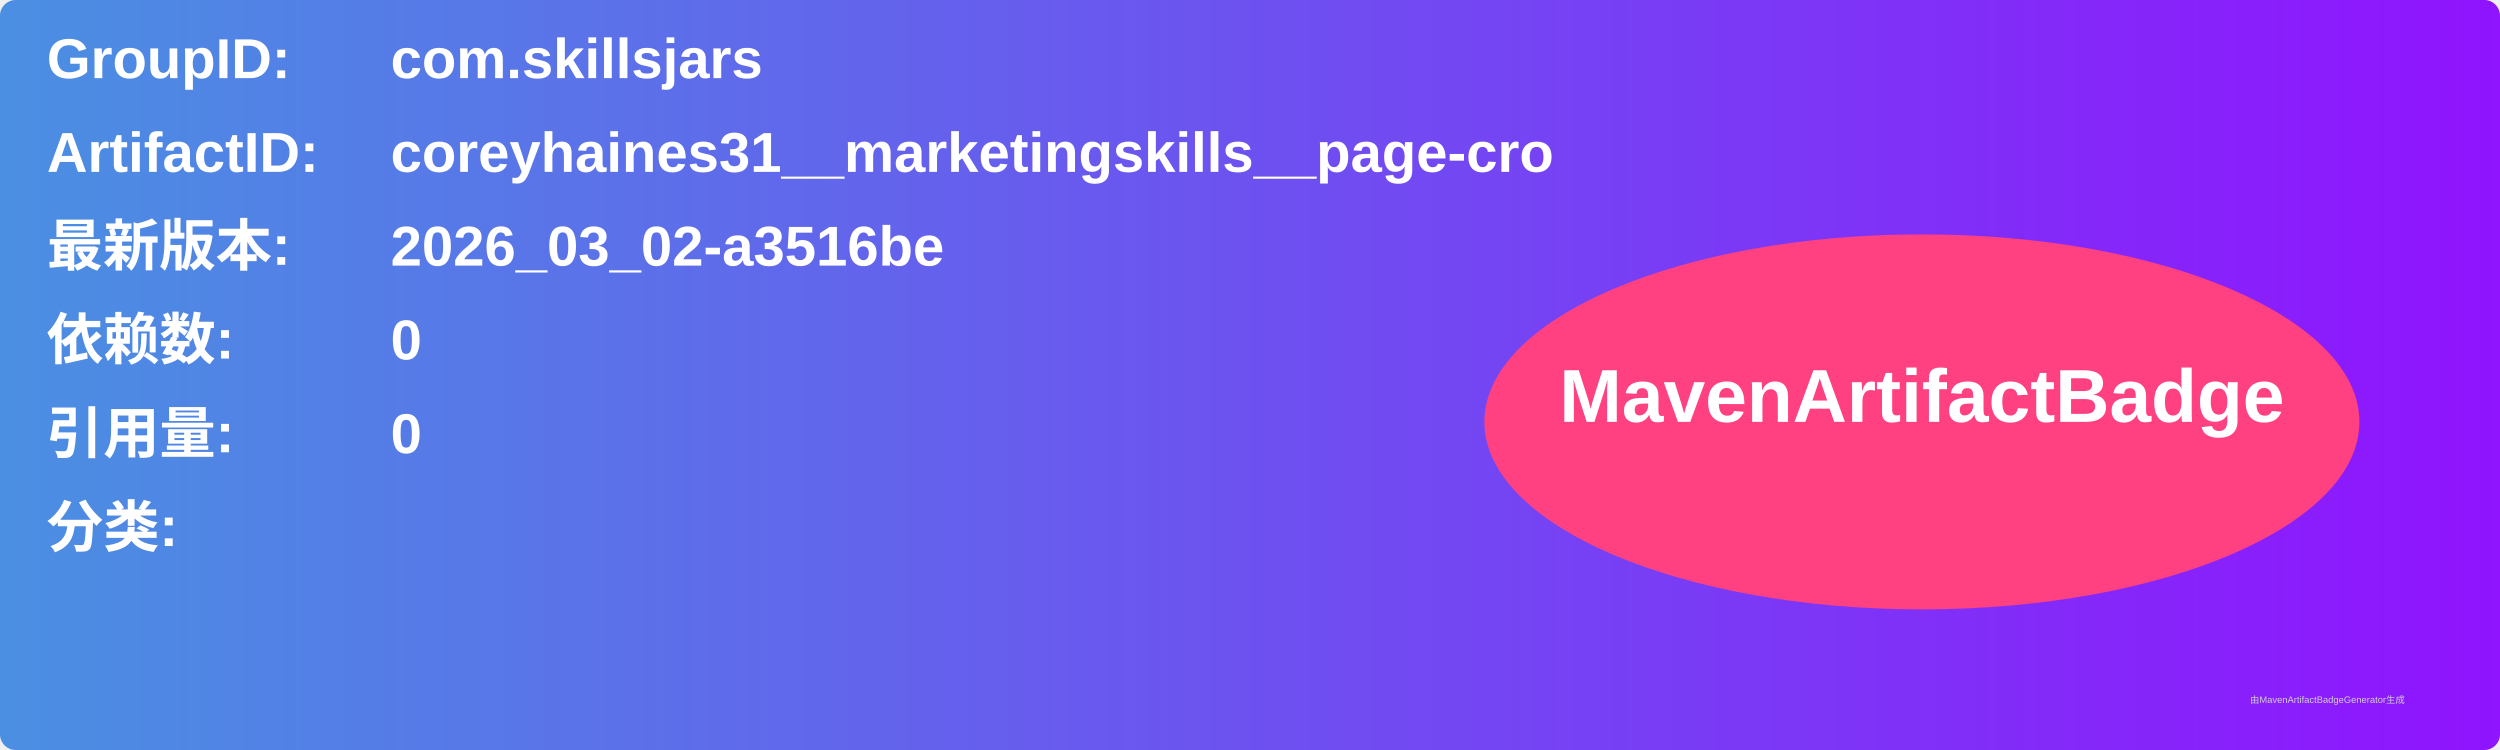
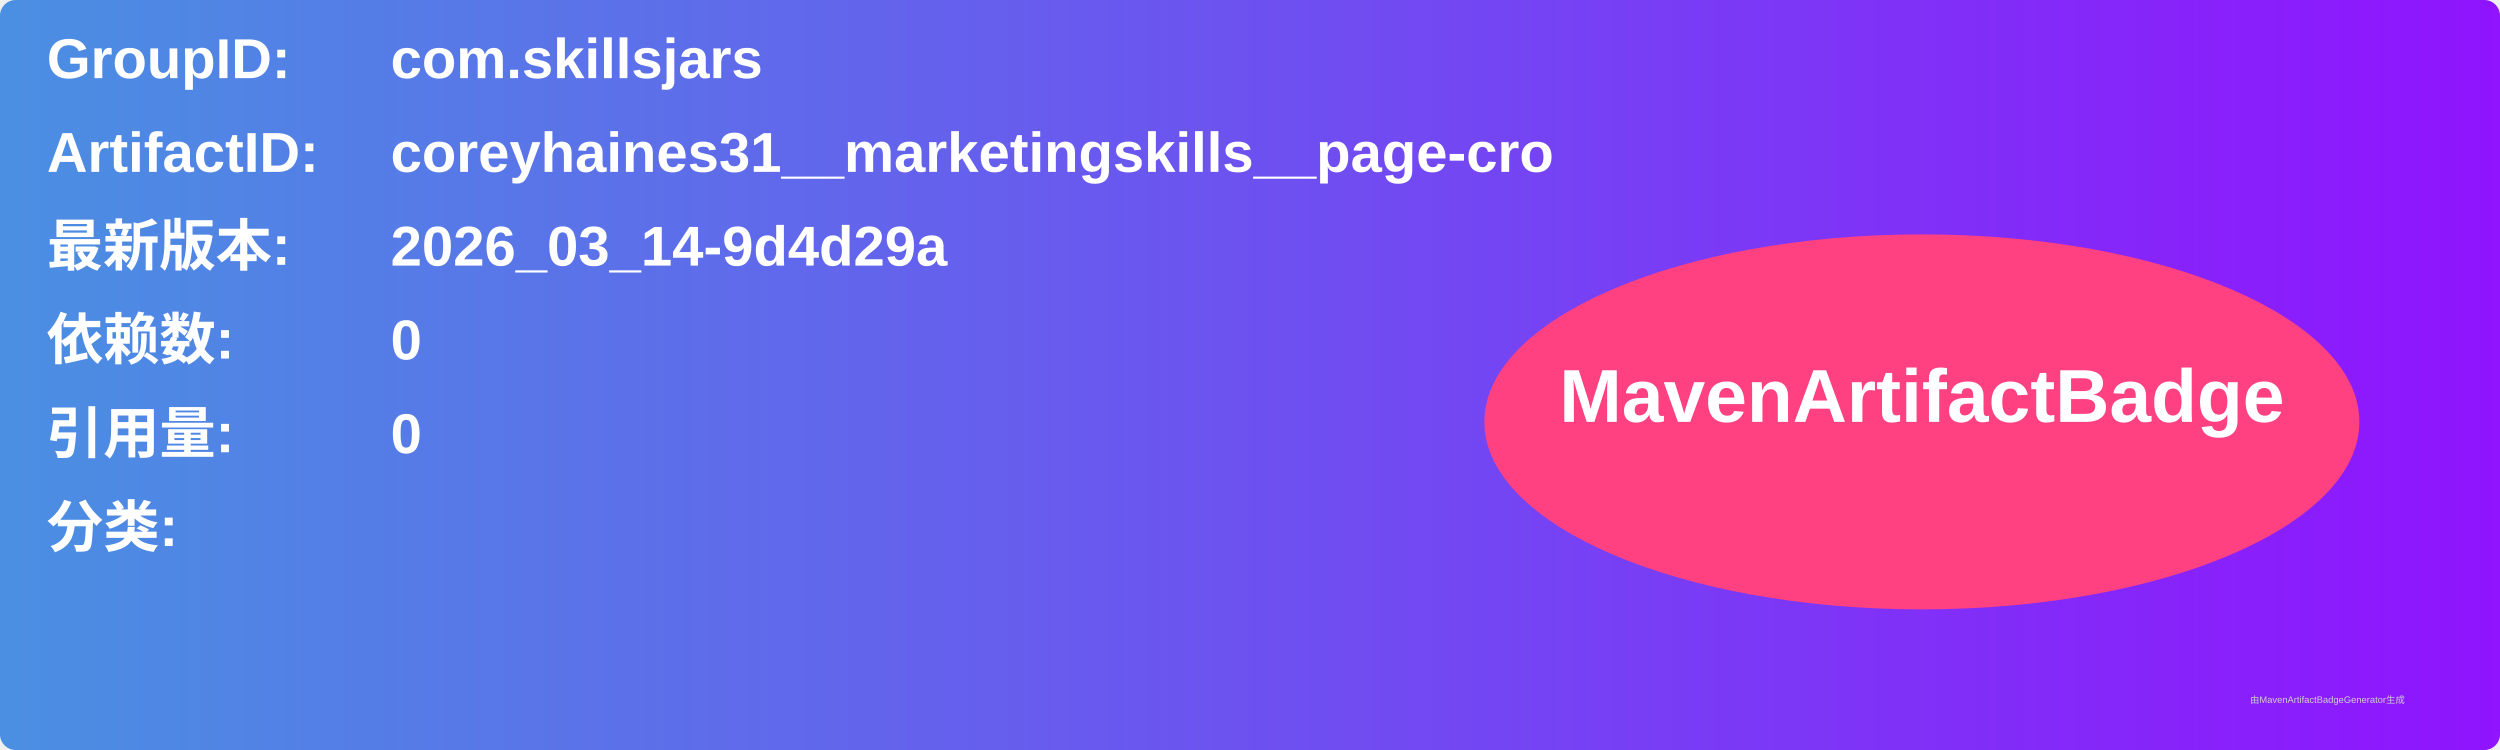
<svg xmlns="http://www.w3.org/2000/svg" width="800" height="240" viewBox="0 0 800 240">
  <linearGradient id="grad" x1="0%" y1="0%" x2="100%" y2="0%">
    <stop offset="0%" stop-color="#4a90e2" />
    <stop offset="100%" stop-color="#9013fe" />
  </linearGradient>
  <rect width="100%" height="100%" rx="5" ry="5" fill="url(#grad)" />
  <g transform="translate(15, 15)">
    <text x="0" y="10" font-family="Arial" font-size="18" fill="white" font-weight="bold" width="260">GroupID:</text>
    <text x="110" y="10" font-family="Arial" font-size="18" fill="white" font-weight="bold" width="460">com.skillsjars</text>
    <text x="0" y="40" font-family="Arial" font-size="18" fill="white" font-weight="bold" width="260">ArtifactID:</text>
    <text x="110" y="40" font-family="Arial" font-size="18" fill="white" font-weight="bold" width="460">coreyhaines31__marketingskills__page-cro</text>
    <text x="0" y="70" font-family="Arial" font-size="18" fill="white" font-weight="bold">最新版本:</text>
    <text x="110" y="70" font-family="Arial" font-size="18" fill="white" font-weight="bold">
-       <tspan font-weight="bold">2026_03_02-a3516be</tspan>
+       <tspan font-weight="bold">2026_03_14-9d4d29a</tspan>
    </text>
    <text x="0" y="100" font-family="Arial" font-size="18" fill="white" font-weight="bold">依赖数: </text>
    <text x="110" y="100" font-family="Arial" font-size="18" fill="white">
      <tspan font-weight="bold">0</tspan>
    </text>
    <text x="0" y="130" font-family="Arial" font-size="18" fill="white" font-weight="bold">引用量: </text>
    <text x="110" y="130" font-family="Arial" font-size="18" fill="white">
      <tspan font-weight="bold">0</tspan>
    </text>
    <text x="0" y="160" font-family="Arial" font-size="18" fill="white" font-weight="bold">分类:</text>
    <text x="10" y="190" font-family="Arial" font-size="10" fill="white">
      <tspan font-weight="bold" />
    </text>
    <ellipse cx="600" cy="120" rx="140" ry="60" fill="#ff4081" />
    <text x="600" y="120" text-anchor="middle" font-family="Arial" font-size="24" fill="white" font-weight="bold">MavenArtifactBadge</text>
  </g>
  <text x="720" y="225" font-family="Arial" font-size="3" fill="#d0d0d0">由MavenArtifactBadgeGenerator生成</text>
</svg>
